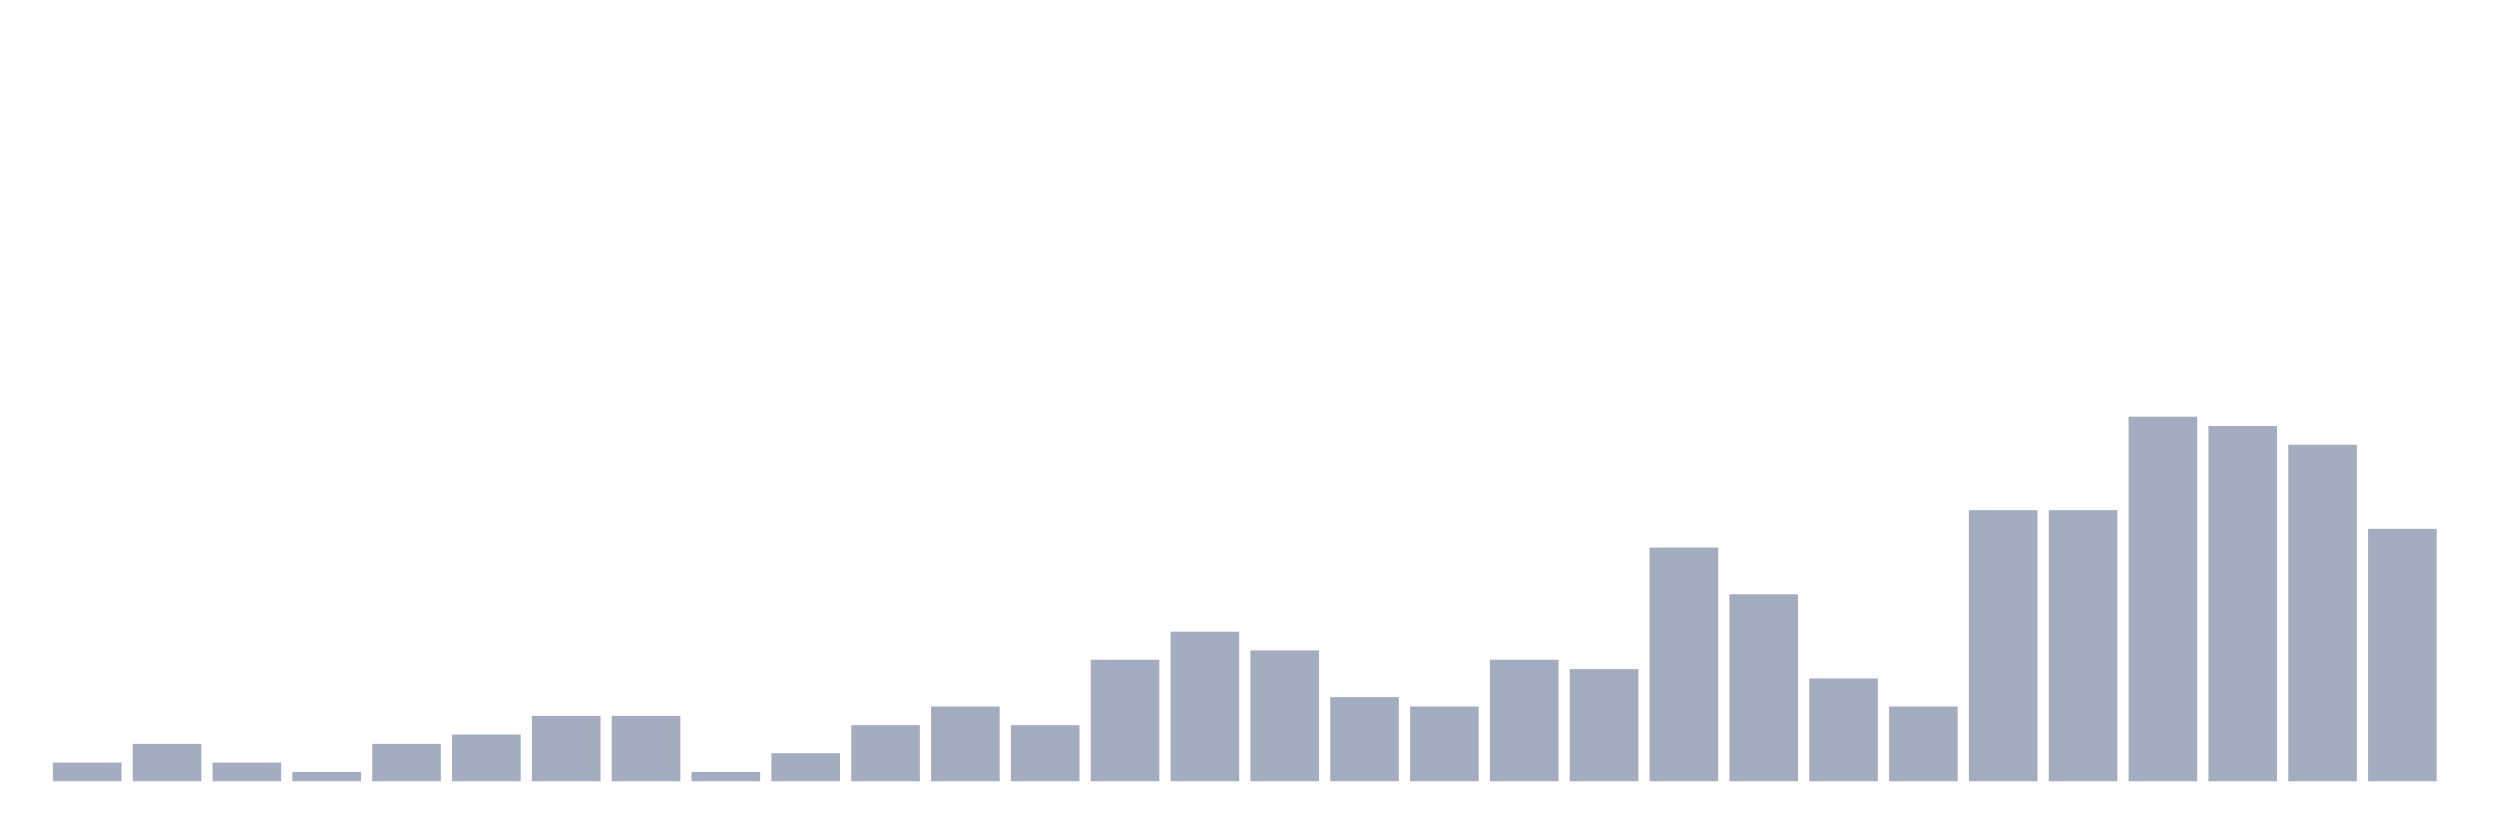
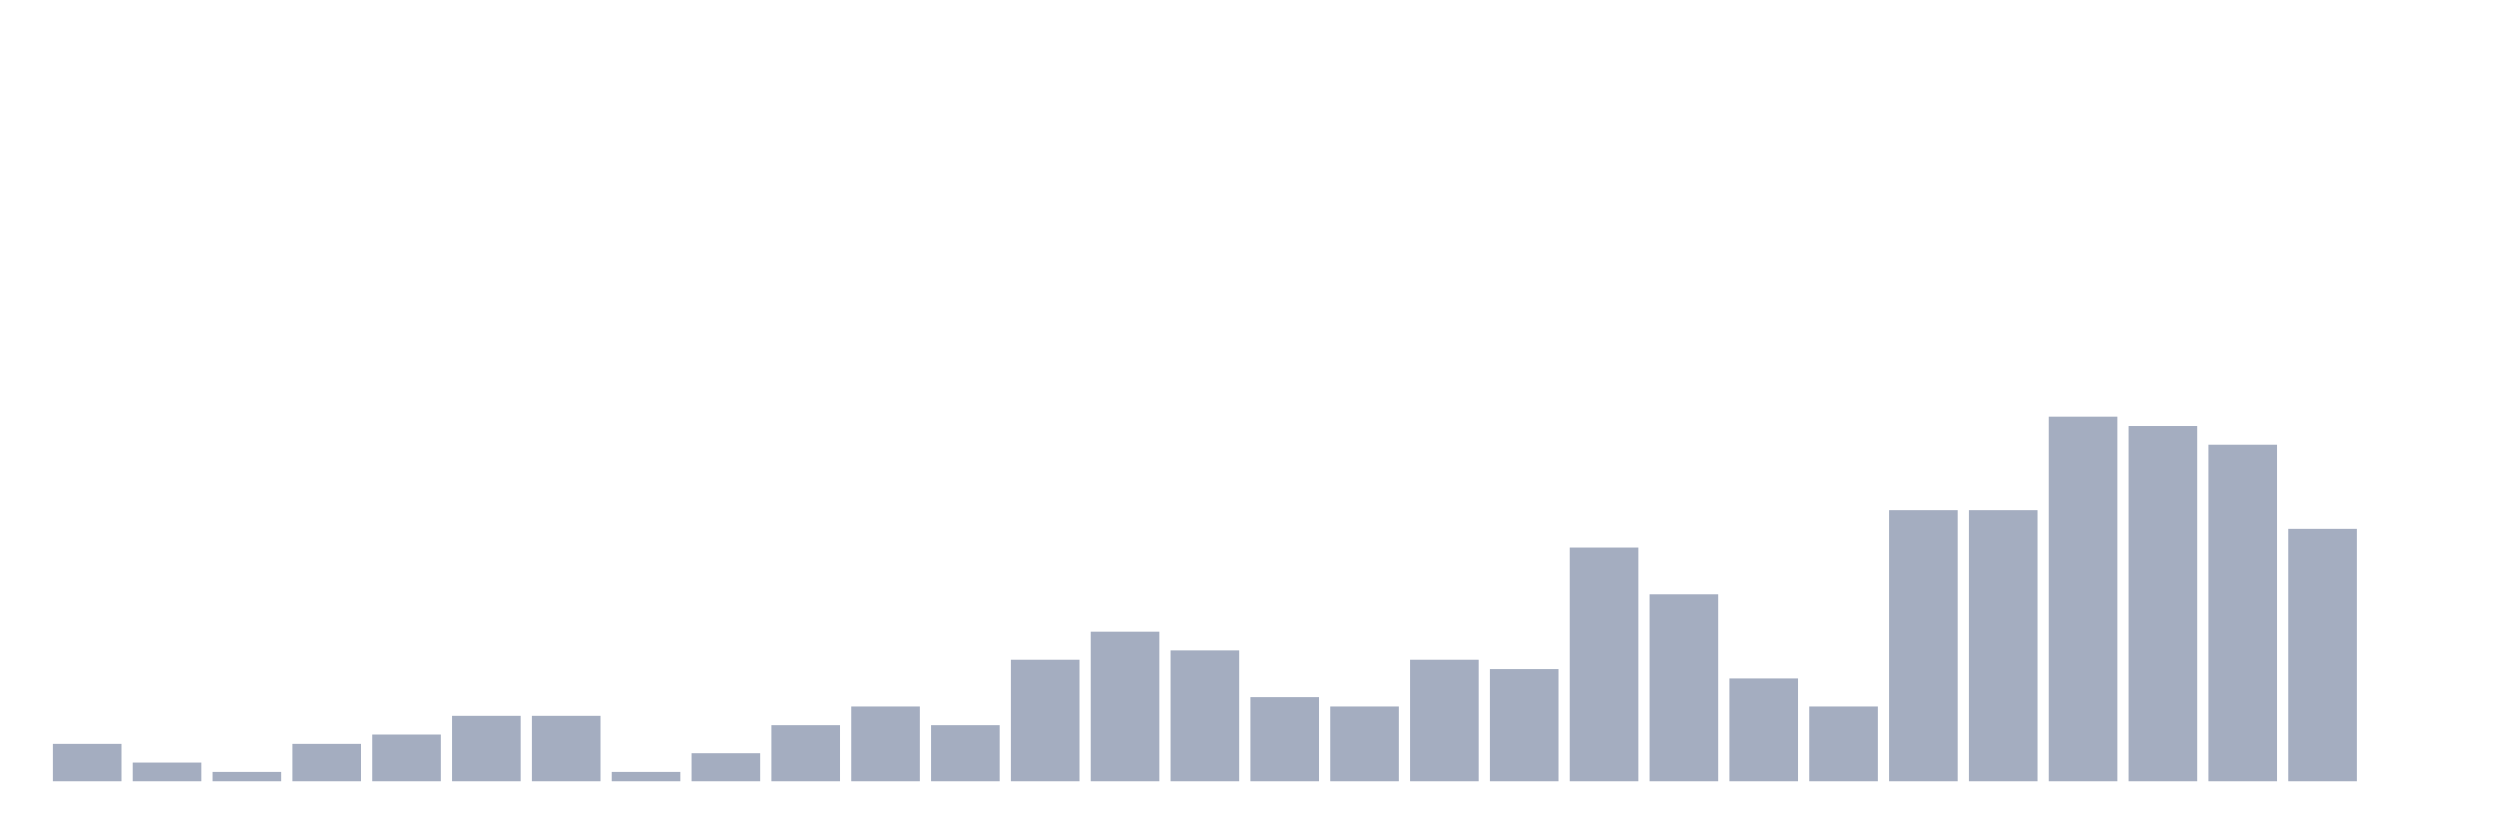
<svg xmlns="http://www.w3.org/2000/svg" viewBox="0 0 480 160">
  <g transform="translate(10,10)">
-     <rect class="bar" x="0.153" width="13.175" y="136.41" height="3.59" fill="rgb(164,173,192)" />
-     <rect class="bar" x="15.482" width="13.175" y="132.821" height="7.179" fill="rgb(164,173,192)" />
-     <rect class="bar" x="30.81" width="13.175" y="136.41" height="3.59" fill="rgb(164,173,192)" />
-     <rect class="bar" x="46.138" width="13.175" y="138.205" height="1.795" fill="rgb(164,173,192)" />
-     <rect class="bar" x="61.466" width="13.175" y="132.821" height="7.179" fill="rgb(164,173,192)" />
-     <rect class="bar" x="76.794" width="13.175" y="131.026" height="8.974" fill="rgb(164,173,192)" />
+     <rect class="bar" x="0.153" width="13.175" y="132.821" height="7.179" fill="rgb(164,173,192)" />
+     <rect class="bar" x="15.482" width="13.175" y="136.41" height="3.59" fill="rgb(164,173,192)" />
+     <rect class="bar" x="30.81" width="13.175" y="138.205" height="1.795" fill="rgb(164,173,192)" />
+     <rect class="bar" x="46.138" width="13.175" y="132.821" height="7.179" fill="rgb(164,173,192)" />
+     <rect class="bar" x="61.466" width="13.175" y="131.026" height="8.974" fill="rgb(164,173,192)" />
+     <rect class="bar" x="76.794" width="13.175" y="127.436" height="12.564" fill="rgb(164,173,192)" />
    <rect class="bar" x="92.123" width="13.175" y="127.436" height="12.564" fill="rgb(164,173,192)" />
-     <rect class="bar" x="107.451" width="13.175" y="127.436" height="12.564" fill="rgb(164,173,192)" />
-     <rect class="bar" x="122.779" width="13.175" y="138.205" height="1.795" fill="rgb(164,173,192)" />
-     <rect class="bar" x="138.107" width="13.175" y="134.615" height="5.385" fill="rgb(164,173,192)" />
-     <rect class="bar" x="153.436" width="13.175" y="129.231" height="10.769" fill="rgb(164,173,192)" />
-     <rect class="bar" x="168.764" width="13.175" y="125.641" height="14.359" fill="rgb(164,173,192)" />
-     <rect class="bar" x="184.092" width="13.175" y="129.231" height="10.769" fill="rgb(164,173,192)" />
-     <rect class="bar" x="199.42" width="13.175" y="116.667" height="23.333" fill="rgb(164,173,192)" />
-     <rect class="bar" x="214.748" width="13.175" y="111.282" height="28.718" fill="rgb(164,173,192)" />
-     <rect class="bar" x="230.077" width="13.175" y="114.872" height="25.128" fill="rgb(164,173,192)" />
-     <rect class="bar" x="245.405" width="13.175" y="123.846" height="16.154" fill="rgb(164,173,192)" />
-     <rect class="bar" x="260.733" width="13.175" y="125.641" height="14.359" fill="rgb(164,173,192)" />
-     <rect class="bar" x="276.061" width="13.175" y="116.667" height="23.333" fill="rgb(164,173,192)" />
-     <rect class="bar" x="291.39" width="13.175" y="118.462" height="21.538" fill="rgb(164,173,192)" />
-     <rect class="bar" x="306.718" width="13.175" y="95.128" height="44.872" fill="rgb(164,173,192)" />
-     <rect class="bar" x="322.046" width="13.175" y="104.103" height="35.897" fill="rgb(164,173,192)" />
-     <rect class="bar" x="337.374" width="13.175" y="120.256" height="19.744" fill="rgb(164,173,192)" />
-     <rect class="bar" x="352.702" width="13.175" y="125.641" height="14.359" fill="rgb(164,173,192)" />
+     <rect class="bar" x="107.451" width="13.175" y="138.205" height="1.795" fill="rgb(164,173,192)" />
+     <rect class="bar" x="122.779" width="13.175" y="134.615" height="5.385" fill="rgb(164,173,192)" />
+     <rect class="bar" x="138.107" width="13.175" y="129.231" height="10.769" fill="rgb(164,173,192)" />
+     <rect class="bar" x="153.436" width="13.175" y="125.641" height="14.359" fill="rgb(164,173,192)" />
+     <rect class="bar" x="168.764" width="13.175" y="129.231" height="10.769" fill="rgb(164,173,192)" />
+     <rect class="bar" x="184.092" width="13.175" y="116.667" height="23.333" fill="rgb(164,173,192)" />
+     <rect class="bar" x="199.42" width="13.175" y="111.282" height="28.718" fill="rgb(164,173,192)" />
+     <rect class="bar" x="214.748" width="13.175" y="114.872" height="25.128" fill="rgb(164,173,192)" />
+     <rect class="bar" x="230.077" width="13.175" y="123.846" height="16.154" fill="rgb(164,173,192)" />
+     <rect class="bar" x="245.405" width="13.175" y="125.641" height="14.359" fill="rgb(164,173,192)" />
+     <rect class="bar" x="260.733" width="13.175" y="116.667" height="23.333" fill="rgb(164,173,192)" />
+     <rect class="bar" x="276.061" width="13.175" y="118.462" height="21.538" fill="rgb(164,173,192)" />
+     <rect class="bar" x="291.39" width="13.175" y="95.128" height="44.872" fill="rgb(164,173,192)" />
+     <rect class="bar" x="306.718" width="13.175" y="104.103" height="35.897" fill="rgb(164,173,192)" />
+     <rect class="bar" x="322.046" width="13.175" y="120.256" height="19.744" fill="rgb(164,173,192)" />
+     <rect class="bar" x="337.374" width="13.175" y="125.641" height="14.359" fill="rgb(164,173,192)" />
+     <rect class="bar" x="352.702" width="13.175" y="87.949" height="52.051" fill="rgb(164,173,192)" />
    <rect class="bar" x="368.031" width="13.175" y="87.949" height="52.051" fill="rgb(164,173,192)" />
-     <rect class="bar" x="383.359" width="13.175" y="87.949" height="52.051" fill="rgb(164,173,192)" />
-     <rect class="bar" x="398.687" width="13.175" y="70" height="70" fill="rgb(164,173,192)" />
-     <rect class="bar" x="414.015" width="13.175" y="71.795" height="68.205" fill="rgb(164,173,192)" />
-     <rect class="bar" x="429.344" width="13.175" y="75.385" height="64.615" fill="rgb(164,173,192)" />
-     <rect class="bar" x="444.672" width="13.175" y="91.538" height="48.462" fill="rgb(164,173,192)" />
+     <rect class="bar" x="383.359" width="13.175" y="70" height="70" fill="rgb(164,173,192)" />
+     <rect class="bar" x="398.687" width="13.175" y="71.795" height="68.205" fill="rgb(164,173,192)" />
+     <rect class="bar" x="414.015" width="13.175" y="75.385" height="64.615" fill="rgb(164,173,192)" />
+     <rect class="bar" x="429.344" width="13.175" y="91.538" height="48.462" fill="rgb(164,173,192)" />
+     <rect class="bar" x="444.672" width="13.175" y="140" height="0" fill="rgb(164,173,192)" />
  </g>
</svg>
